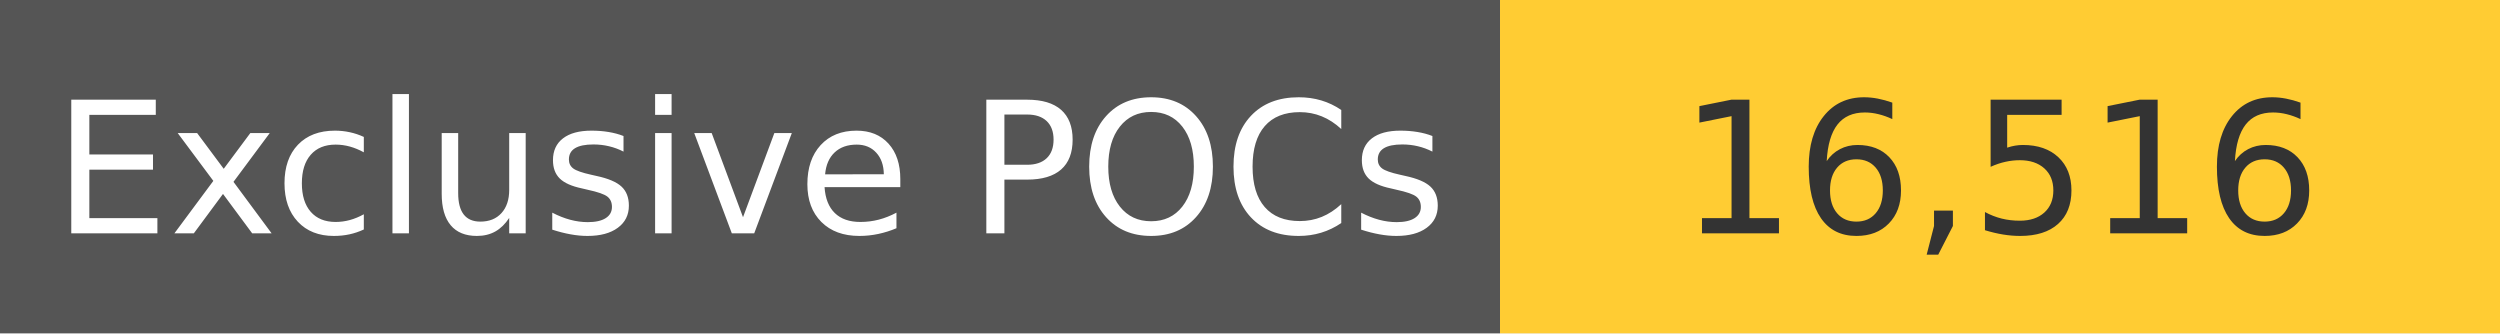
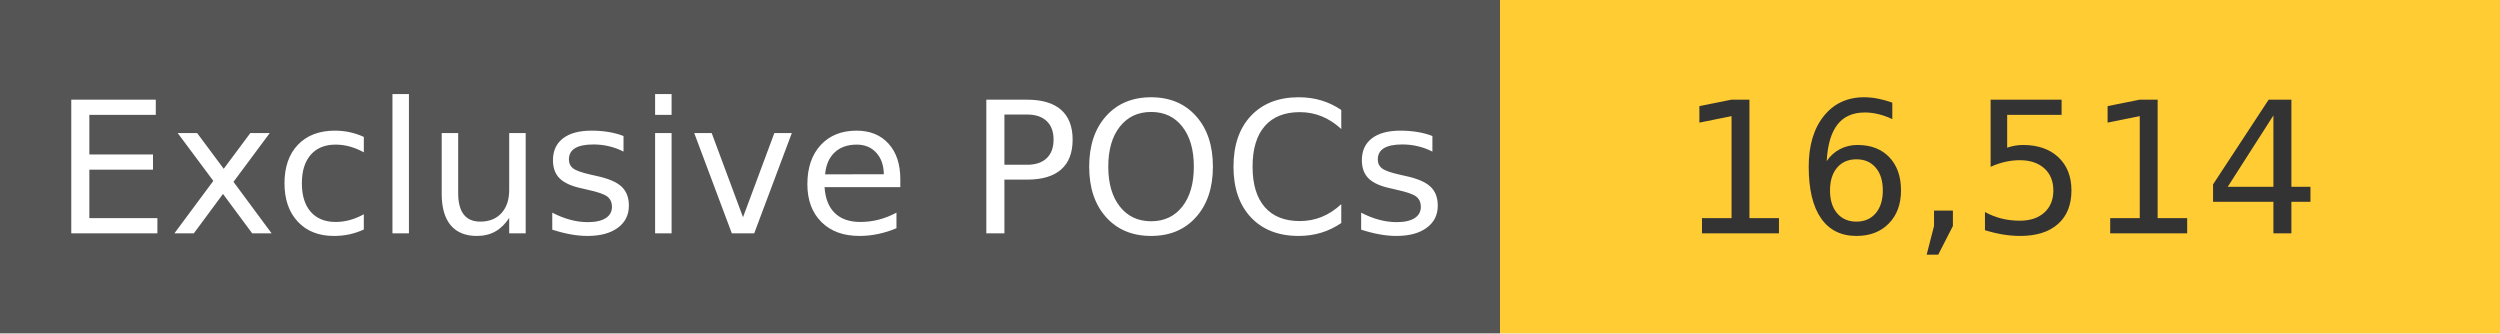
<svg xmlns="http://www.w3.org/2000/svg" width="150" height="20" role="img">
  <linearGradient id="s" x2="0" y2="100%">
    <stop offset="0" stop-color="#bbb" stop-opacity=".1" />
    <stop offset="1" stop-opacity=".1" />
  </linearGradient>
  <g>
    <rect width="90" height="20" fill="#555" />
    <rect x="90" width="267" height="20" fill="#ffcc33" />
  </g>
  <g fill="#fff" text-anchor="middle" font-family="Verdana,Geneva,DejaVu Sans,sans-serif" text-rendering="geometricPrecision" font-size="110">
    <text x="450" y="140" transform="scale(.1)" fill="#fff">
            Exclusive POCs
        </text>
    <text x="1200" y="140" transform="scale(.1)" fill="#333">
-             16,516
+             16,514
        </text>
  </g>
</svg>
